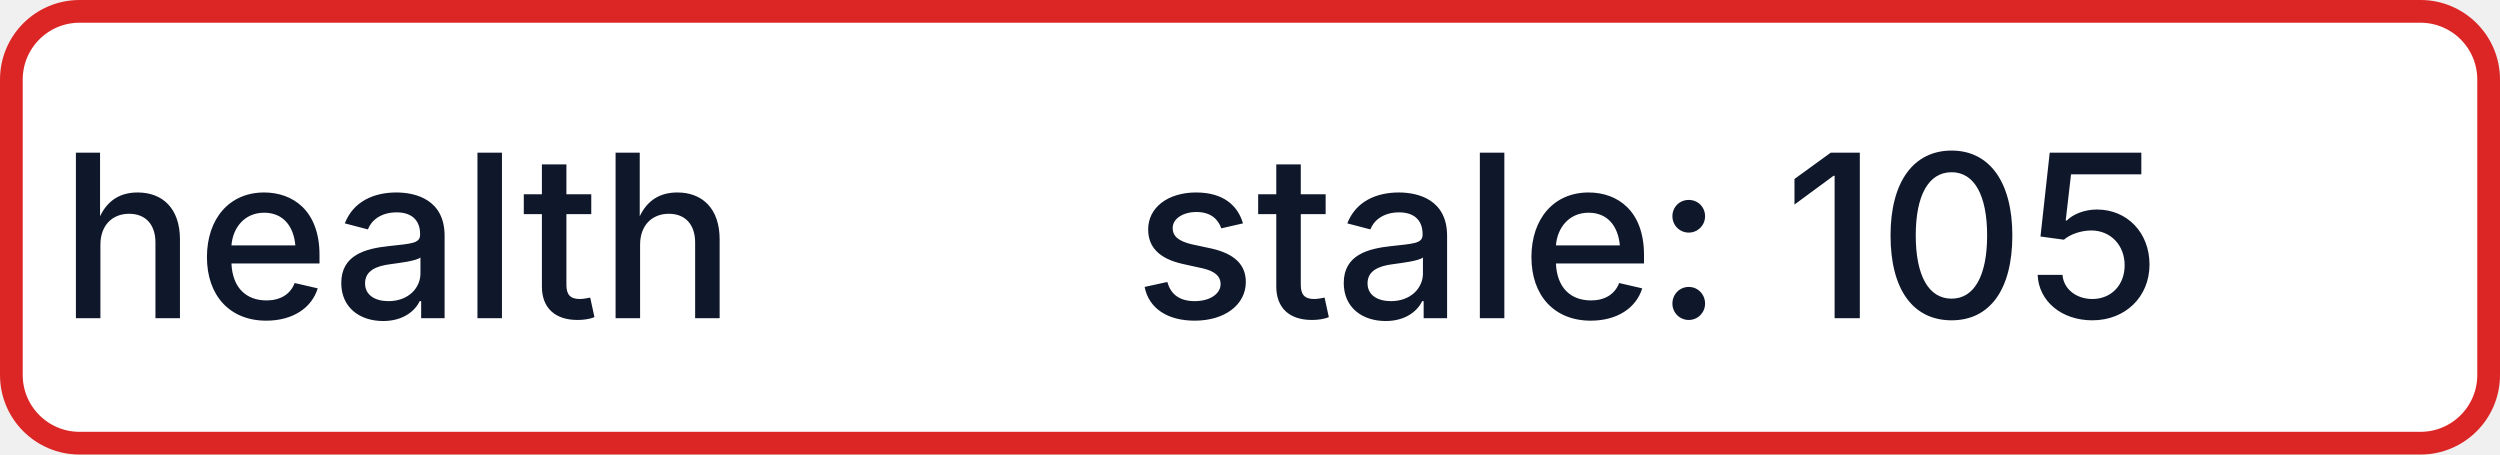
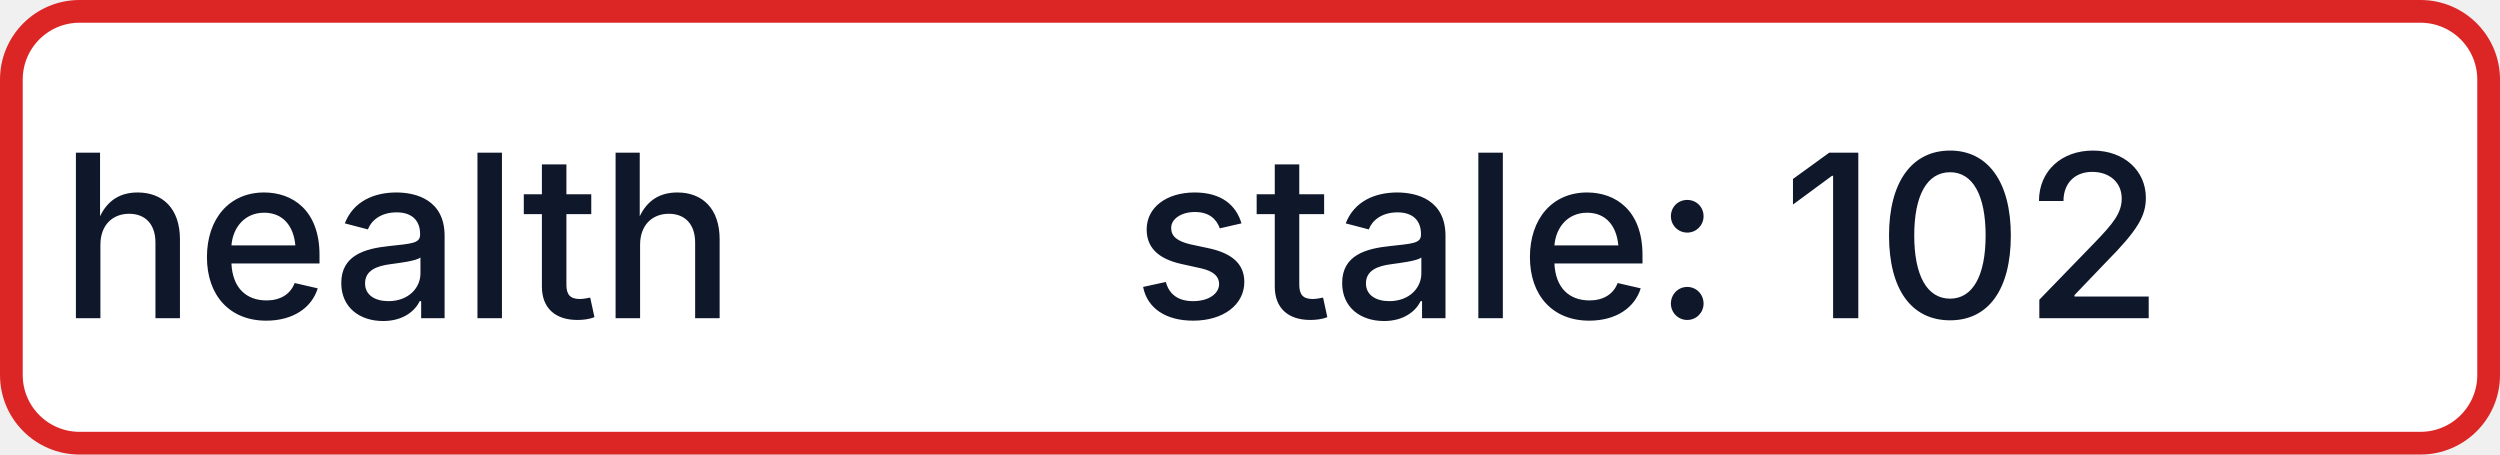
- <svg xmlns="http://www.w3.org/2000/svg" width="110" height="20" role="img" aria-label="health: stale: 105">
+ <svg xmlns="http://www.w3.org/2000/svg" width="110" height="20" role="img" aria-label="health: stale: 102">
  <rect x="0.5" y="0.5" width="109" height="19" rx="3" fill="#FFFFFF" stroke="#DC2626" stroke-width="1" />
  <g fill="#0F172A" text-anchor="middle" font-family="-apple-system,BlinkMacSystemFont,Segoe UI,sans-serif" font-size="10" font-weight="500">
    <text x="17.5" y="14">health</text>
-     <text x="72.5" y="14" textLength="68" lengthAdjust="spacingAndGlyphs">stale: 105</text>
+     <text x="72.5" y="14" textLength="68" lengthAdjust="spacingAndGlyphs">stale: 102</text>
  </g>
</svg>
